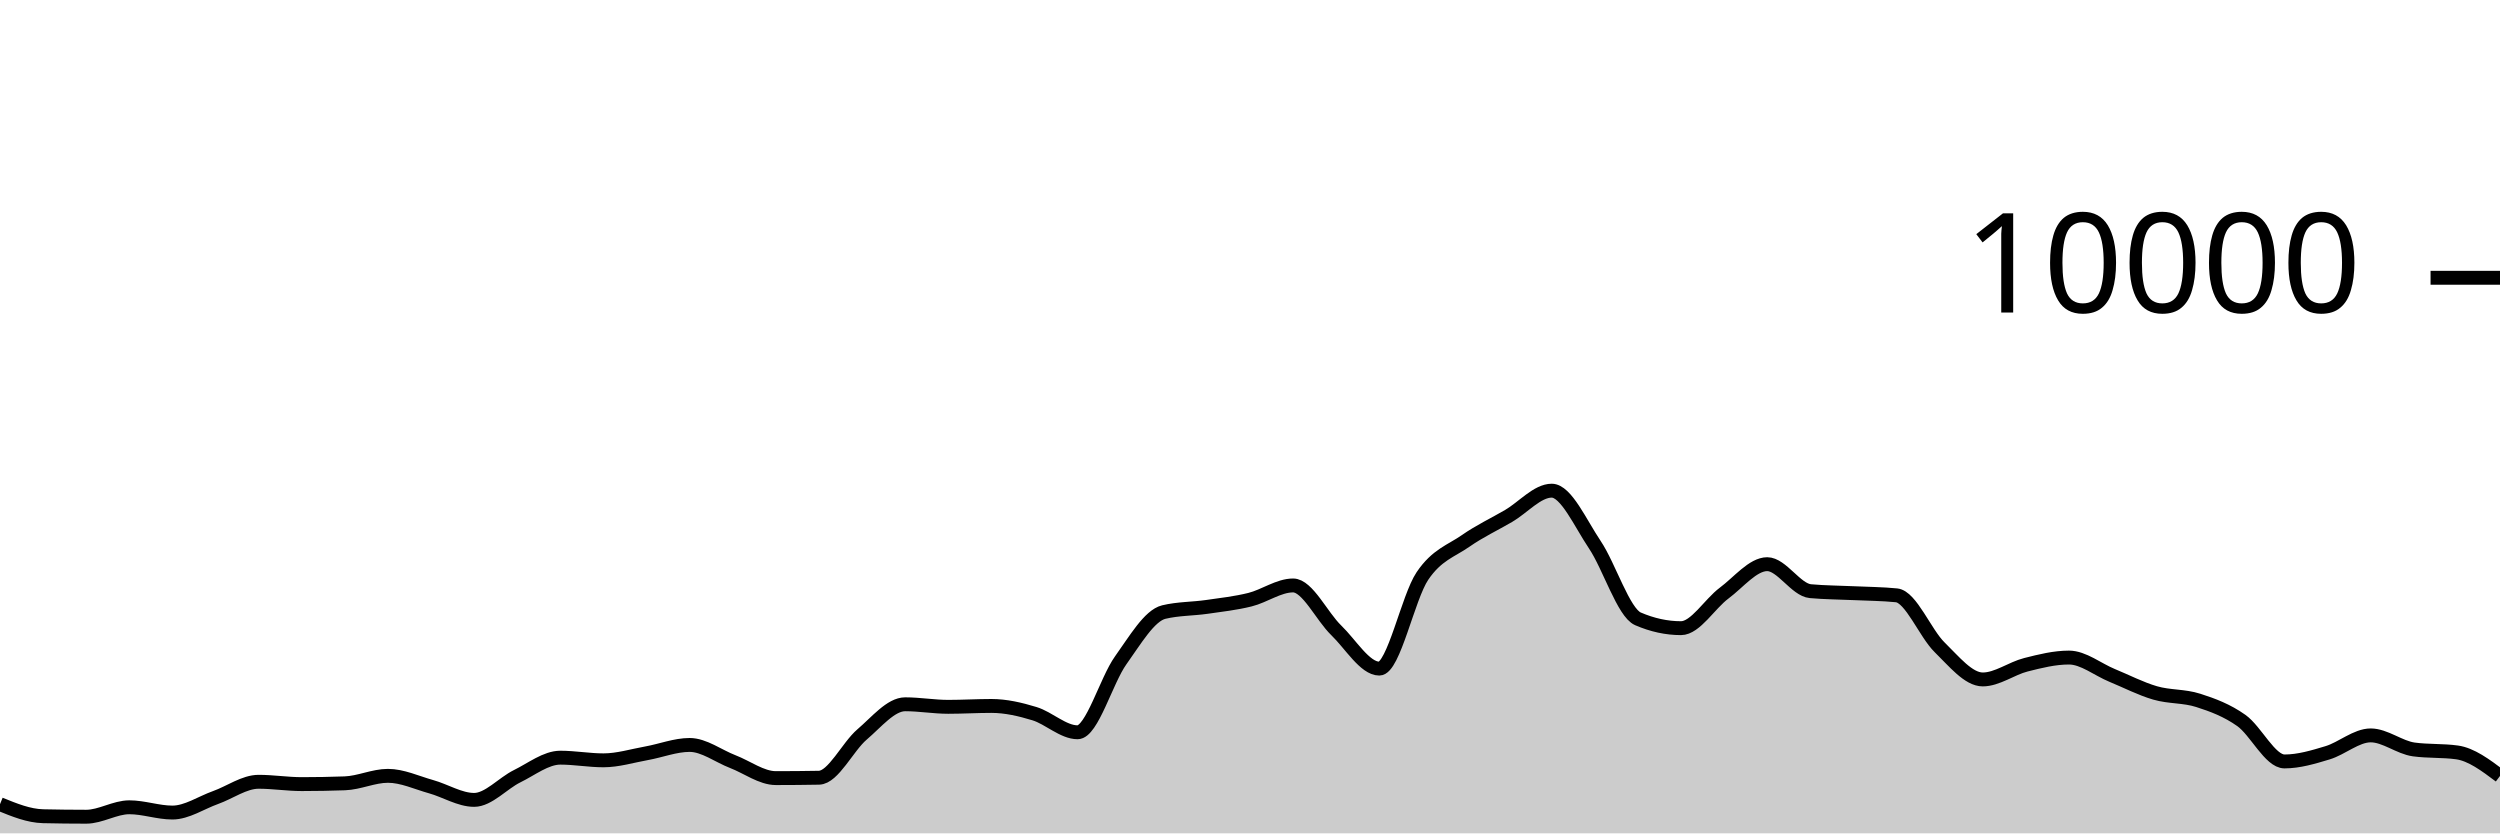
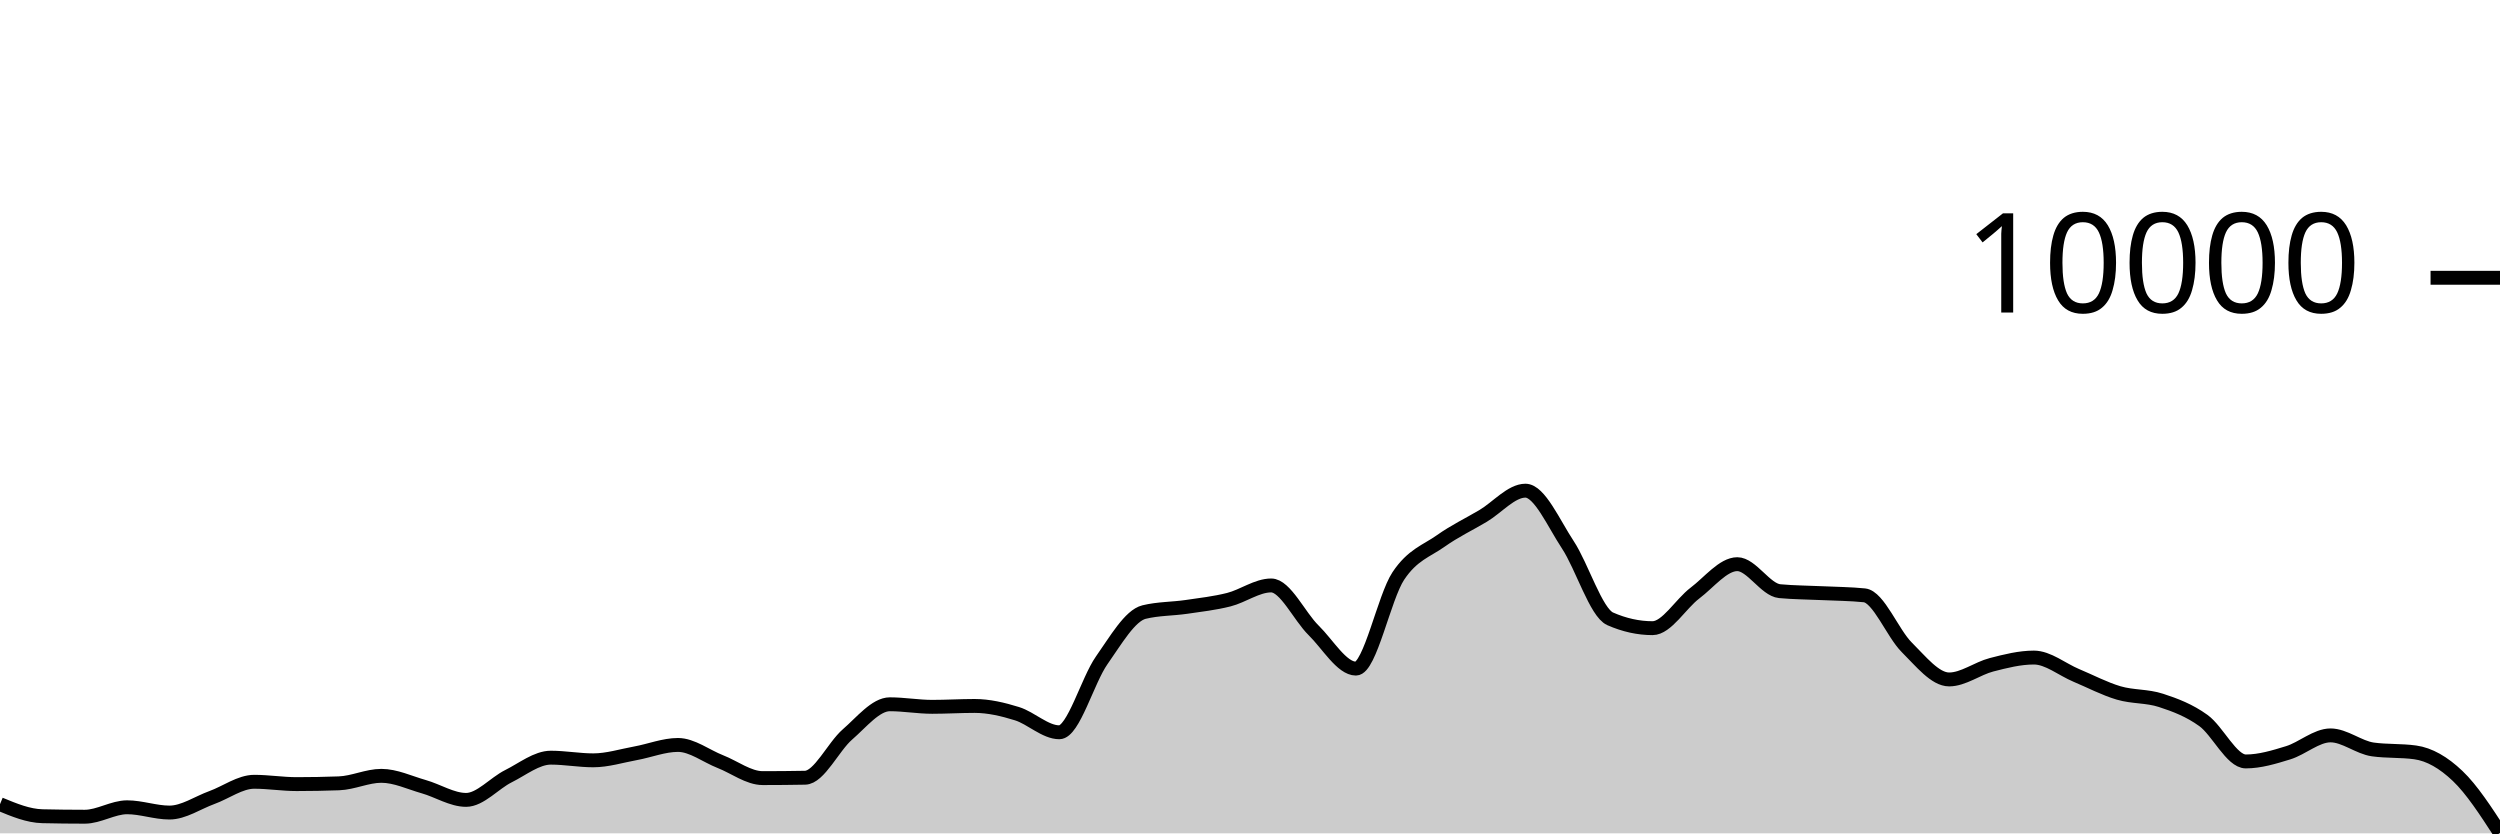
<svg xmlns="http://www.w3.org/2000/svg" viewBox="0 0 180 60">
  <g transform="translate(0,20)">
-     <path class="area" fill="rgba(0, 0, 0, 0.2)" d="M0,37.9C1.034,38.322,2.069,38.744,3.103,38.768C4.138,38.792,5.172,38.804,6.207,38.804C7.241,38.804,8.276,38.124,9.31,38.124C10.345,38.124,11.379,38.504,12.414,38.504C13.448,38.504,14.483,37.793,15.517,37.424C16.552,37.055,17.586,36.288,18.621,36.288C19.655,36.288,20.69,36.456,21.724,36.456C22.759,36.456,23.793,36.437,24.828,36.4C25.862,36.363,26.897,35.86,27.931,35.86C28.966,35.86,30,36.351,31.034,36.64C32.069,36.929,33.103,37.592,34.138,37.592C35.172,37.592,36.207,36.391,37.241,35.884C38.276,35.377,39.31,34.552,40.345,34.552C41.379,34.552,42.414,34.744,43.448,34.744C44.483,34.744,45.517,34.421,46.552,34.236C47.586,34.051,48.621,33.636,49.655,33.636C50.69,33.636,51.724,34.438,52.759,34.836C53.793,35.234,54.828,36.024,55.862,36.024C56.897,36.024,57.931,36.015,58.966,35.996C60,35.977,61.034,33.761,62.069,32.88C63.103,31.999,64.138,30.708,65.172,30.708C66.207,30.708,67.241,30.892,68.276,30.892C69.31,30.892,70.345,30.828,71.379,30.828C72.414,30.828,73.448,31.068,74.483,31.384C75.517,31.7,76.552,32.724,77.586,32.724C78.621,32.724,79.655,28.987,80.69,27.544C81.724,26.101,82.759,24.316,83.793,24.068C84.828,23.82,85.862,23.845,86.897,23.696C87.931,23.547,88.966,23.433,90,23.176C91.034,22.919,92.069,22.152,93.103,22.152C94.138,22.152,95.172,24.382,96.207,25.38C97.241,26.378,98.276,28.14,99.31,28.14C100.345,28.14,101.379,23.003,102.414,21.472C103.448,19.941,104.483,19.673,105.517,18.952C106.552,18.231,107.586,17.752,108.621,17.148C109.655,16.544,110.69,15.328,111.724,15.328C112.759,15.328,113.793,17.682,114.828,19.22C115.862,20.758,116.897,24.108,117.931,24.556C118.966,25.004,120,25.228,121.034,25.228C122.069,25.228,123.103,23.472,124.138,22.704C125.172,21.936,126.207,20.62,127.241,20.62C128.276,20.62,129.31,22.468,130.345,22.564C131.379,22.66,132.414,22.658,133.448,22.708C134.483,22.758,135.517,22.76,136.552,22.864C137.586,22.968,138.621,25.599,139.655,26.608C140.69,27.617,141.724,28.92,142.759,28.92C143.793,28.92,144.828,28.127,145.862,27.864C146.897,27.601,147.931,27.344,148.966,27.344C150,27.344,151.034,28.203,152.069,28.628C153.103,29.053,154.138,29.592,155.172,29.892C156.207,30.192,157.241,30.097,158.276,30.428C159.31,30.759,160.345,31.143,161.379,31.876C162.414,32.609,163.448,34.824,164.483,34.824C165.517,34.824,166.552,34.513,167.586,34.2C168.621,33.887,169.655,32.948,170.69,32.948C171.724,32.948,172.759,33.819,173.793,33.96C174.828,34.101,175.862,34.031,176.897,34.172C177.931,34.313,178.966,35.091,180,35.868L180,40C178.966,40,177.931,40,176.897,40C175.862,40,174.828,40,173.793,40C172.759,40,171.724,40,170.69,40C169.655,40,168.621,40,167.586,40C166.552,40,165.517,40,164.483,40C163.448,40,162.414,40,161.379,40C160.345,40,159.31,40,158.276,40C157.241,40,156.207,40,155.172,40C154.138,40,153.103,40,152.069,40C151.034,40,150,40,148.966,40C147.931,40,146.897,40,145.862,40C144.828,40,143.793,40,142.759,40C141.724,40,140.69,40,139.655,40C138.621,40,137.586,40,136.552,40C135.517,40,134.483,40,133.448,40C132.414,40,131.379,40,130.345,40C129.31,40,128.276,40,127.241,40C126.207,40,125.172,40,124.138,40C123.103,40,122.069,40,121.034,40C120,40,118.966,40,117.931,40C116.897,40,115.862,40,114.828,40C113.793,40,112.759,40,111.724,40C110.69,40,109.655,40,108.621,40C107.586,40,106.552,40,105.517,40C104.483,40,103.448,40,102.414,40C101.379,40,100.345,40,99.31,40C98.276,40,97.241,40,96.207,40C95.172,40,94.138,40,93.103,40C92.069,40,91.034,40,90,40C88.966,40,87.931,40,86.897,40C85.862,40,84.828,40,83.793,40C82.759,40,81.724,40,80.69,40C79.655,40,78.621,40,77.586,40C76.552,40,75.517,40,74.483,40C73.448,40,72.414,40,71.379,40C70.345,40,69.31,40,68.276,40C67.241,40,66.207,40,65.172,40C64.138,40,63.103,40,62.069,40C61.034,40,60,40,58.966,40C57.931,40,56.897,40,55.862,40C54.828,40,53.793,40,52.759,40C51.724,40,50.69,40,49.655,40C48.621,40,47.586,40,46.552,40C45.517,40,44.483,40,43.448,40C42.414,40,41.379,40,40.345,40C39.31,40,38.276,40,37.241,40C36.207,40,35.172,40,34.138,40C33.103,40,32.069,40,31.034,40C30,40,28.966,40,27.931,40C26.897,40,25.862,40,24.828,40C23.793,40,22.759,40,21.724,40C20.69,40,19.655,40,18.621,40C17.586,40,16.552,40,15.517,40C14.483,40,13.448,40,12.414,40C11.379,40,10.345,40,9.31,40C8.276,40,7.241,40,6.207,40C5.172,40,4.138,40,3.103,40C2.069,40,1.034,40,0,40Z" />
-     <path class="line" stroke="black" fill="none" d="M0,37.9C1.034,38.322,2.069,38.744,3.103,38.768C4.138,38.792,5.172,38.804,6.207,38.804C7.241,38.804,8.276,38.124,9.31,38.124C10.345,38.124,11.379,38.504,12.414,38.504C13.448,38.504,14.483,37.793,15.517,37.424C16.552,37.055,17.586,36.288,18.621,36.288C19.655,36.288,20.69,36.456,21.724,36.456C22.759,36.456,23.793,36.437,24.828,36.4C25.862,36.363,26.897,35.86,27.931,35.86C28.966,35.86,30,36.351,31.034,36.64C32.069,36.929,33.103,37.592,34.138,37.592C35.172,37.592,36.207,36.391,37.241,35.884C38.276,35.377,39.31,34.552,40.345,34.552C41.379,34.552,42.414,34.744,43.448,34.744C44.483,34.744,45.517,34.421,46.552,34.236C47.586,34.051,48.621,33.636,49.655,33.636C50.69,33.636,51.724,34.438,52.759,34.836C53.793,35.234,54.828,36.024,55.862,36.024C56.897,36.024,57.931,36.015,58.966,35.996C60,35.977,61.034,33.761,62.069,32.88C63.103,31.999,64.138,30.708,65.172,30.708C66.207,30.708,67.241,30.892,68.276,30.892C69.31,30.892,70.345,30.828,71.379,30.828C72.414,30.828,73.448,31.068,74.483,31.384C75.517,31.7,76.552,32.724,77.586,32.724C78.621,32.724,79.655,28.987,80.69,27.544C81.724,26.101,82.759,24.316,83.793,24.068C84.828,23.82,85.862,23.845,86.897,23.696C87.931,23.547,88.966,23.433,90,23.176C91.034,22.919,92.069,22.152,93.103,22.152C94.138,22.152,95.172,24.382,96.207,25.38C97.241,26.378,98.276,28.14,99.31,28.14C100.345,28.14,101.379,23.003,102.414,21.472C103.448,19.941,104.483,19.673,105.517,18.952C106.552,18.231,107.586,17.752,108.621,17.148C109.655,16.544,110.69,15.328,111.724,15.328C112.759,15.328,113.793,17.682,114.828,19.22C115.862,20.758,116.897,24.108,117.931,24.556C118.966,25.004,120,25.228,121.034,25.228C122.069,25.228,123.103,23.472,124.138,22.704C125.172,21.936,126.207,20.62,127.241,20.62C128.276,20.62,129.31,22.468,130.345,22.564C131.379,22.66,132.414,22.658,133.448,22.708C134.483,22.758,135.517,22.76,136.552,22.864C137.586,22.968,138.621,25.599,139.655,26.608C140.69,27.617,141.724,28.92,142.759,28.92C143.793,28.92,144.828,28.127,145.862,27.864C146.897,27.601,147.931,27.344,148.966,27.344C150,27.344,151.034,28.203,152.069,28.628C153.103,29.053,154.138,29.592,155.172,29.892C156.207,30.192,157.241,30.097,158.276,30.428C159.31,30.759,160.345,31.143,161.379,31.876C162.414,32.609,163.448,34.824,164.483,34.824C165.517,34.824,166.552,34.513,167.586,34.2C168.621,33.887,169.655,32.948,170.69,32.948C171.724,32.948,172.759,33.819,173.793,33.96C174.828,34.101,175.862,34.031,176.897,34.172C177.931,34.313,178.966,35.091,180,35.868" />
+     <path class="area" fill="rgba(0, 0, 0, 0.2)" d="M0,37.9C1.017,38.322,2.034,38.744,3.051,38.768C4.068,38.792,5.085,38.804,6.102,38.804C7.119,38.804,8.136,38.124,9.153,38.124C10.169,38.124,11.186,38.504,12.203,38.504C13.22,38.504,14.237,37.793,15.254,37.424C16.271,37.055,17.288,36.288,18.305,36.288C19.322,36.288,20.339,36.456,21.356,36.456C22.373,36.456,23.39,36.437,24.407,36.4C25.424,36.363,26.441,35.86,27.458,35.86C28.475,35.86,29.492,36.351,30.508,36.64C31.525,36.929,32.542,37.592,33.559,37.592C34.576,37.592,35.593,36.391,36.61,35.884C37.627,35.377,38.644,34.552,39.661,34.552C40.678,34.552,41.695,34.744,42.712,34.744C43.729,34.744,44.746,34.421,45.763,34.236C46.78,34.051,47.797,33.636,48.814,33.636C49.831,33.636,50.847,34.438,51.864,34.836C52.881,35.234,53.898,36.024,54.915,36.024C55.932,36.024,56.949,36.015,57.966,35.996C58.983,35.977,60,33.761,61.017,32.88C62.034,31.999,63.051,30.708,64.068,30.708C65.085,30.708,66.102,30.892,67.119,30.892C68.136,30.892,69.153,30.828,70.169,30.828C71.186,30.828,72.203,31.068,73.22,31.384C74.237,31.7,75.254,32.724,76.271,32.724C77.288,32.724,78.305,28.987,79.322,27.544C80.339,26.101,81.356,24.316,82.373,24.068C83.39,23.82,84.407,23.845,85.424,23.696C86.441,23.547,87.458,23.433,88.475,23.176C89.492,22.919,90.508,22.152,91.525,22.152C92.542,22.152,93.559,24.382,94.576,25.38C95.593,26.378,96.61,28.14,97.627,28.14C98.644,28.14,99.661,23.003,100.678,21.472C101.695,19.941,102.712,19.673,103.729,18.952C104.746,18.231,105.763,17.752,106.78,17.148C107.797,16.544,108.814,15.328,109.831,15.328C110.847,15.328,111.864,17.682,112.881,19.22C113.898,20.758,114.915,24.108,115.932,24.556C116.949,25.004,117.966,25.228,118.983,25.228C120,25.228,121.017,23.472,122.034,22.704C123.051,21.936,124.068,20.62,125.085,20.62C126.102,20.62,127.119,22.468,128.136,22.564C129.153,22.66,130.169,22.658,131.186,22.708C132.203,22.758,133.22,22.76,134.237,22.864C135.254,22.968,136.271,25.599,137.288,26.608C138.305,27.617,139.322,28.92,140.339,28.92C141.356,28.92,142.373,28.127,143.39,27.864C144.407,27.601,145.424,27.344,146.441,27.344C147.458,27.344,148.475,28.203,149.492,28.628C150.508,29.053,151.525,29.592,152.542,29.892C153.559,30.192,154.576,30.097,155.593,30.428C156.61,30.759,157.627,31.143,158.644,31.876C159.661,32.609,160.678,34.824,161.695,34.824C162.712,34.824,163.729,34.513,164.746,34.2C165.763,33.887,166.78,32.948,167.797,32.948C168.814,32.948,169.831,33.819,170.847,33.96C171.864,34.101,172.881,34.031,173.898,34.172C174.915,34.313,175.932,34.901,176.949,35.868C177.966,36.835,178.983,38.403,180,39.972L180,40C178.983,40,177.966,40,176.949,40C175.932,40,174.915,40,173.898,40C172.881,40,171.864,40,170.847,40C169.831,40,168.814,40,167.797,40C166.78,40,165.763,40,164.746,40C163.729,40,162.712,40,161.695,40C160.678,40,159.661,40,158.644,40C157.627,40,156.61,40,155.593,40C154.576,40,153.559,40,152.542,40C151.525,40,150.508,40,149.492,40C148.475,40,147.458,40,146.441,40C145.424,40,144.407,40,143.39,40C142.373,40,141.356,40,140.339,40C139.322,40,138.305,40,137.288,40C136.271,40,135.254,40,134.237,40C133.22,40,132.203,40,131.186,40C130.169,40,129.153,40,128.136,40C127.119,40,126.102,40,125.085,40C124.068,40,123.051,40,122.034,40C121.017,40,120,40,118.983,40C117.966,40,116.949,40,115.932,40C114.915,40,113.898,40,112.881,40C111.864,40,110.847,40,109.831,40C108.814,40,107.797,40,106.78,40C105.763,40,104.746,40,103.729,40C102.712,40,101.695,40,100.678,40C99.661,40,98.644,40,97.627,40C96.61,40,95.593,40,94.576,40C93.559,40,92.542,40,91.525,40C90.508,40,89.492,40,88.475,40C87.458,40,86.441,40,85.424,40C84.407,40,83.39,40,82.373,40C81.356,40,80.339,40,79.322,40C78.305,40,77.288,40,76.271,40C75.254,40,74.237,40,73.22,40C72.203,40,71.186,40,70.169,40C69.153,40,68.136,40,67.119,40C66.102,40,65.085,40,64.068,40C63.051,40,62.034,40,61.017,40C60,40,58.983,40,57.966,40C56.949,40,55.932,40,54.915,40C53.898,40,52.881,40,51.864,40C50.847,40,49.831,40,48.814,40C47.797,40,46.78,40,45.763,40C44.746,40,43.729,40,42.712,40C41.695,40,40.678,40,39.661,40C38.644,40,37.627,40,36.61,40C35.593,40,34.576,40,33.559,40C32.542,40,31.525,40,30.508,40C29.492,40,28.475,40,27.458,40C26.441,40,25.424,40,24.407,40C23.39,40,22.373,40,21.356,40C20.339,40,19.322,40,18.305,40C17.288,40,16.271,40,15.254,40C14.237,40,13.22,40,12.203,40C11.186,40,10.169,40,9.153,40C8.136,40,7.119,40,6.102,40C5.085,40,4.068,40,3.051,40C2.034,40,1.017,40,0,40Z" />
+     <path class="line" stroke="black" fill="none" d="M0,37.9C1.017,38.322,2.034,38.744,3.051,38.768C4.068,38.792,5.085,38.804,6.102,38.804C7.119,38.804,8.136,38.124,9.153,38.124C10.169,38.124,11.186,38.504,12.203,38.504C13.22,38.504,14.237,37.793,15.254,37.424C16.271,37.055,17.288,36.288,18.305,36.288C19.322,36.288,20.339,36.456,21.356,36.456C22.373,36.456,23.39,36.437,24.407,36.4C25.424,36.363,26.441,35.86,27.458,35.86C28.475,35.86,29.492,36.351,30.508,36.64C31.525,36.929,32.542,37.592,33.559,37.592C34.576,37.592,35.593,36.391,36.61,35.884C37.627,35.377,38.644,34.552,39.661,34.552C40.678,34.552,41.695,34.744,42.712,34.744C43.729,34.744,44.746,34.421,45.763,34.236C46.78,34.051,47.797,33.636,48.814,33.636C49.831,33.636,50.847,34.438,51.864,34.836C52.881,35.234,53.898,36.024,54.915,36.024C55.932,36.024,56.949,36.015,57.966,35.996C58.983,35.977,60,33.761,61.017,32.88C62.034,31.999,63.051,30.708,64.068,30.708C65.085,30.708,66.102,30.892,67.119,30.892C68.136,30.892,69.153,30.828,70.169,30.828C71.186,30.828,72.203,31.068,73.22,31.384C74.237,31.7,75.254,32.724,76.271,32.724C77.288,32.724,78.305,28.987,79.322,27.544C80.339,26.101,81.356,24.316,82.373,24.068C83.39,23.82,84.407,23.845,85.424,23.696C86.441,23.547,87.458,23.433,88.475,23.176C89.492,22.919,90.508,22.152,91.525,22.152C92.542,22.152,93.559,24.382,94.576,25.38C95.593,26.378,96.61,28.14,97.627,28.14C98.644,28.14,99.661,23.003,100.678,21.472C101.695,19.941,102.712,19.673,103.729,18.952C104.746,18.231,105.763,17.752,106.78,17.148C107.797,16.544,108.814,15.328,109.831,15.328C110.847,15.328,111.864,17.682,112.881,19.22C113.898,20.758,114.915,24.108,115.932,24.556C116.949,25.004,117.966,25.228,118.983,25.228C120,25.228,121.017,23.472,122.034,22.704C123.051,21.936,124.068,20.62,125.085,20.62C126.102,20.62,127.119,22.468,128.136,22.564C129.153,22.66,130.169,22.658,131.186,22.708C132.203,22.758,133.22,22.76,134.237,22.864C135.254,22.968,136.271,25.599,137.288,26.608C138.305,27.617,139.322,28.92,140.339,28.92C141.356,28.92,142.373,28.127,143.39,27.864C144.407,27.601,145.424,27.344,146.441,27.344C147.458,27.344,148.475,28.203,149.492,28.628C150.508,29.053,151.525,29.592,152.542,29.892C153.559,30.192,154.576,30.097,155.593,30.428C156.61,30.759,157.627,31.143,158.644,31.876C159.661,32.609,160.678,34.824,161.695,34.824C162.712,34.824,163.729,34.513,164.746,34.2C165.763,33.887,166.78,32.948,167.797,32.948C168.814,32.948,169.831,33.819,170.847,33.96C171.864,34.101,172.881,34.031,173.898,34.172C174.915,34.313,175.932,34.901,176.949,35.868C177.966,36.835,178.983,38.403,180,39.972" />
    <path class="axis-ceiling" stroke-width="1" stroke="black" fill="none" d="M175,0L180,0" />
    <text class="axis-ceiling-label" font-family="sans-serif" text-anchor="end" font-size="10px" x="170" y="2.5">10000</text>
  </g>
</svg>
